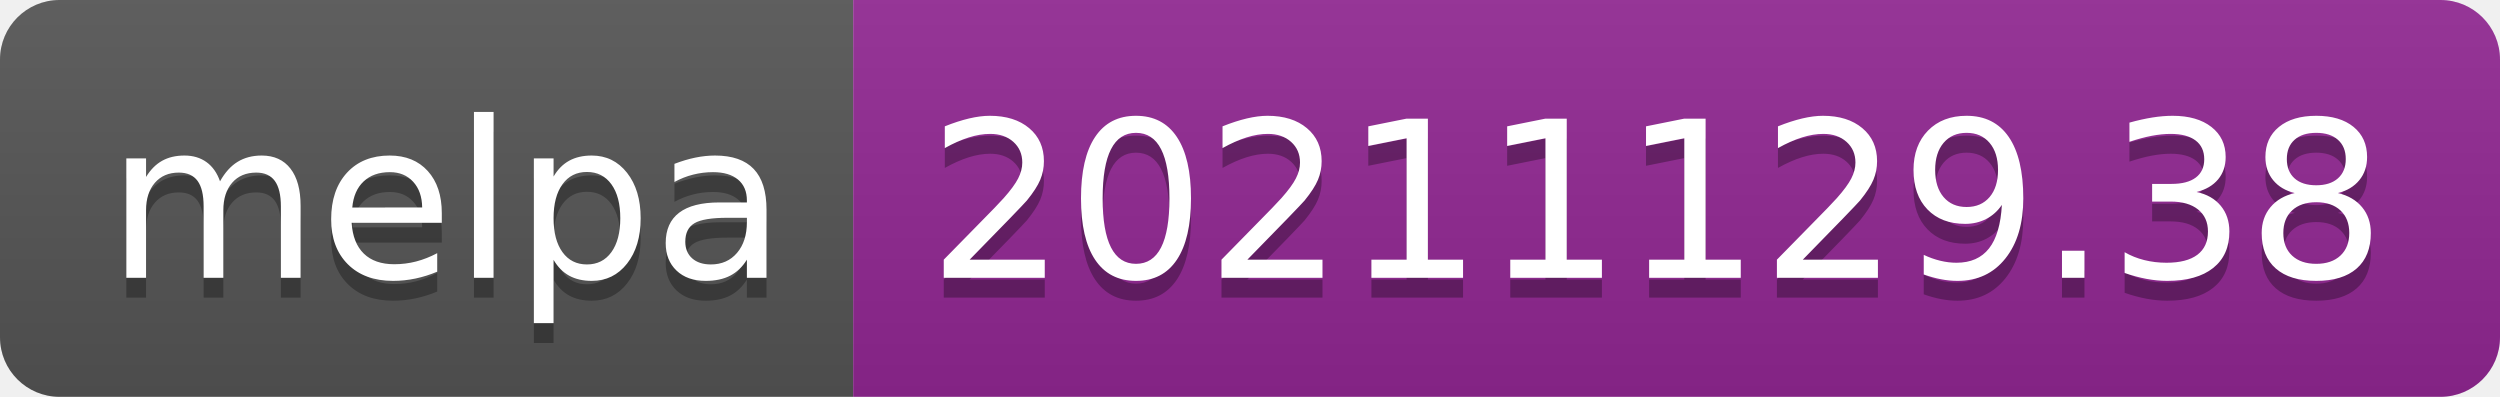
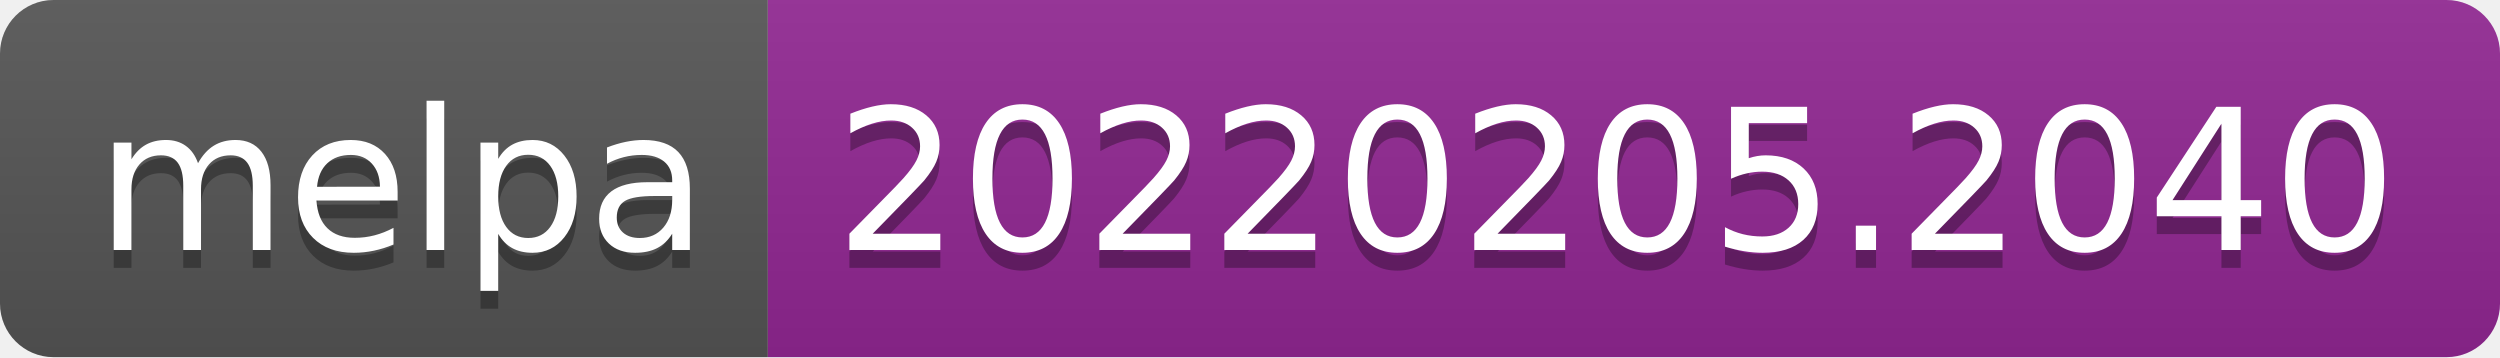
- <svg xmlns="http://www.w3.org/2000/svg" width="126" height="20" role="img" aria-label="melpa: 20211129.38">
+ <svg xmlns="http://www.w3.org/2000/svg" width="140" height="20" role="img" aria-label="melpa: 20220205.2040">
  <linearGradient id="s" x2="0" y2="100%">
    <stop offset="0" stop-color="#bbb" stop-opacity=".1" />
    <stop offset="1" stop-opacity=".1" />
  </linearGradient>
  <clipPath id="r">
-     <rect width="126" height="20" rx="3" fill="#fff" />
+     <rect width="140" height="20" rx="3" fill="#fff" />
  </clipPath>
  <g clip-path="url(#r)">
    <rect width="43" height="20" fill="#555" />
-     <rect x="43" width="83" height="20" fill="#922793" />
-     <rect width="126" height="20" fill="url(#s)" />
+     <rect x="43" width="97" height="20" fill="#922793" />
+     <rect width="140" height="20" fill="url(#s)" />
  </g>
  <g fill="#fff" text-anchor="middle" font-family="Verdana,Geneva,DejaVu Sans,sans-serif" text-rendering="geometricPrecision" font-size="110">
    <text aria-hidden="true" x="225" y="150" fill="#010101" fill-opacity=".3" transform="scale(.1)" textLength="330">melpa</text>
    <text x="225" y="140" transform="scale(.1)" fill="#fff" textLength="330">melpa</text>
-     <text aria-hidden="true" x="835" y="150" fill="#010101" fill-opacity=".3" transform="scale(.1)" textLength="730">20211129.38</text>
-     <text x="835" y="140" transform="scale(.1)" fill="#fff" textLength="730">20211129.38</text>
+     <text aria-hidden="true" x="905" y="150" fill="#010101" fill-opacity=".3" transform="scale(.1)" textLength="870">20220205.2040</text>
+     <text x="905" y="140" transform="scale(.1)" fill="#fff" textLength="870">20220205.2040</text>
  </g>
</svg>
